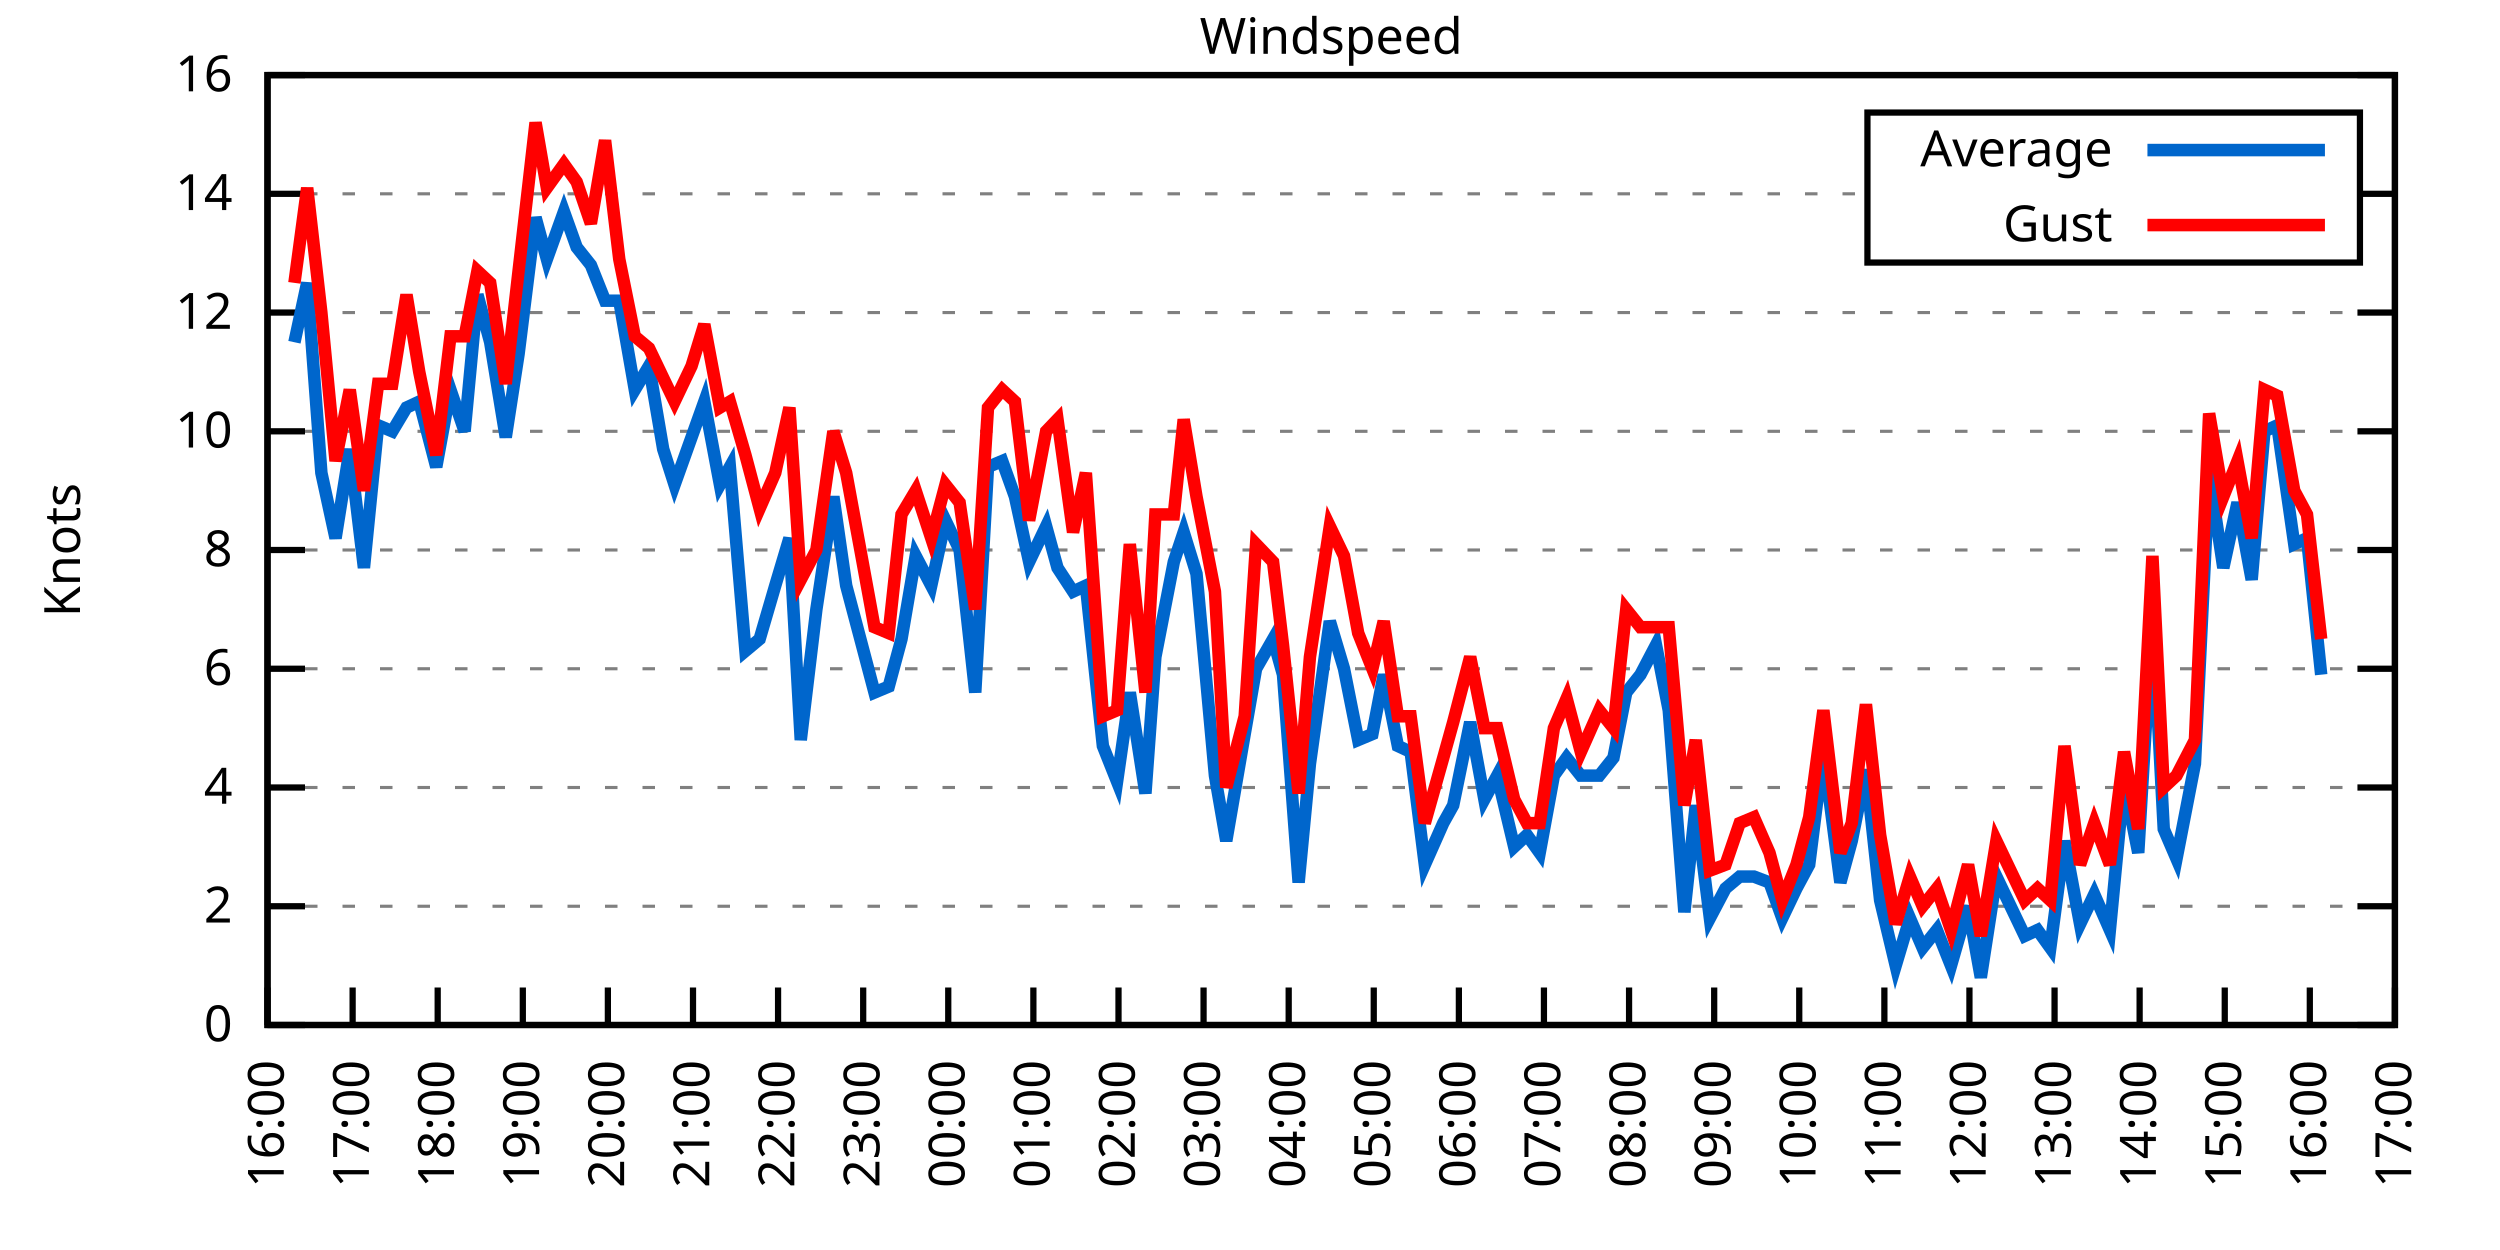
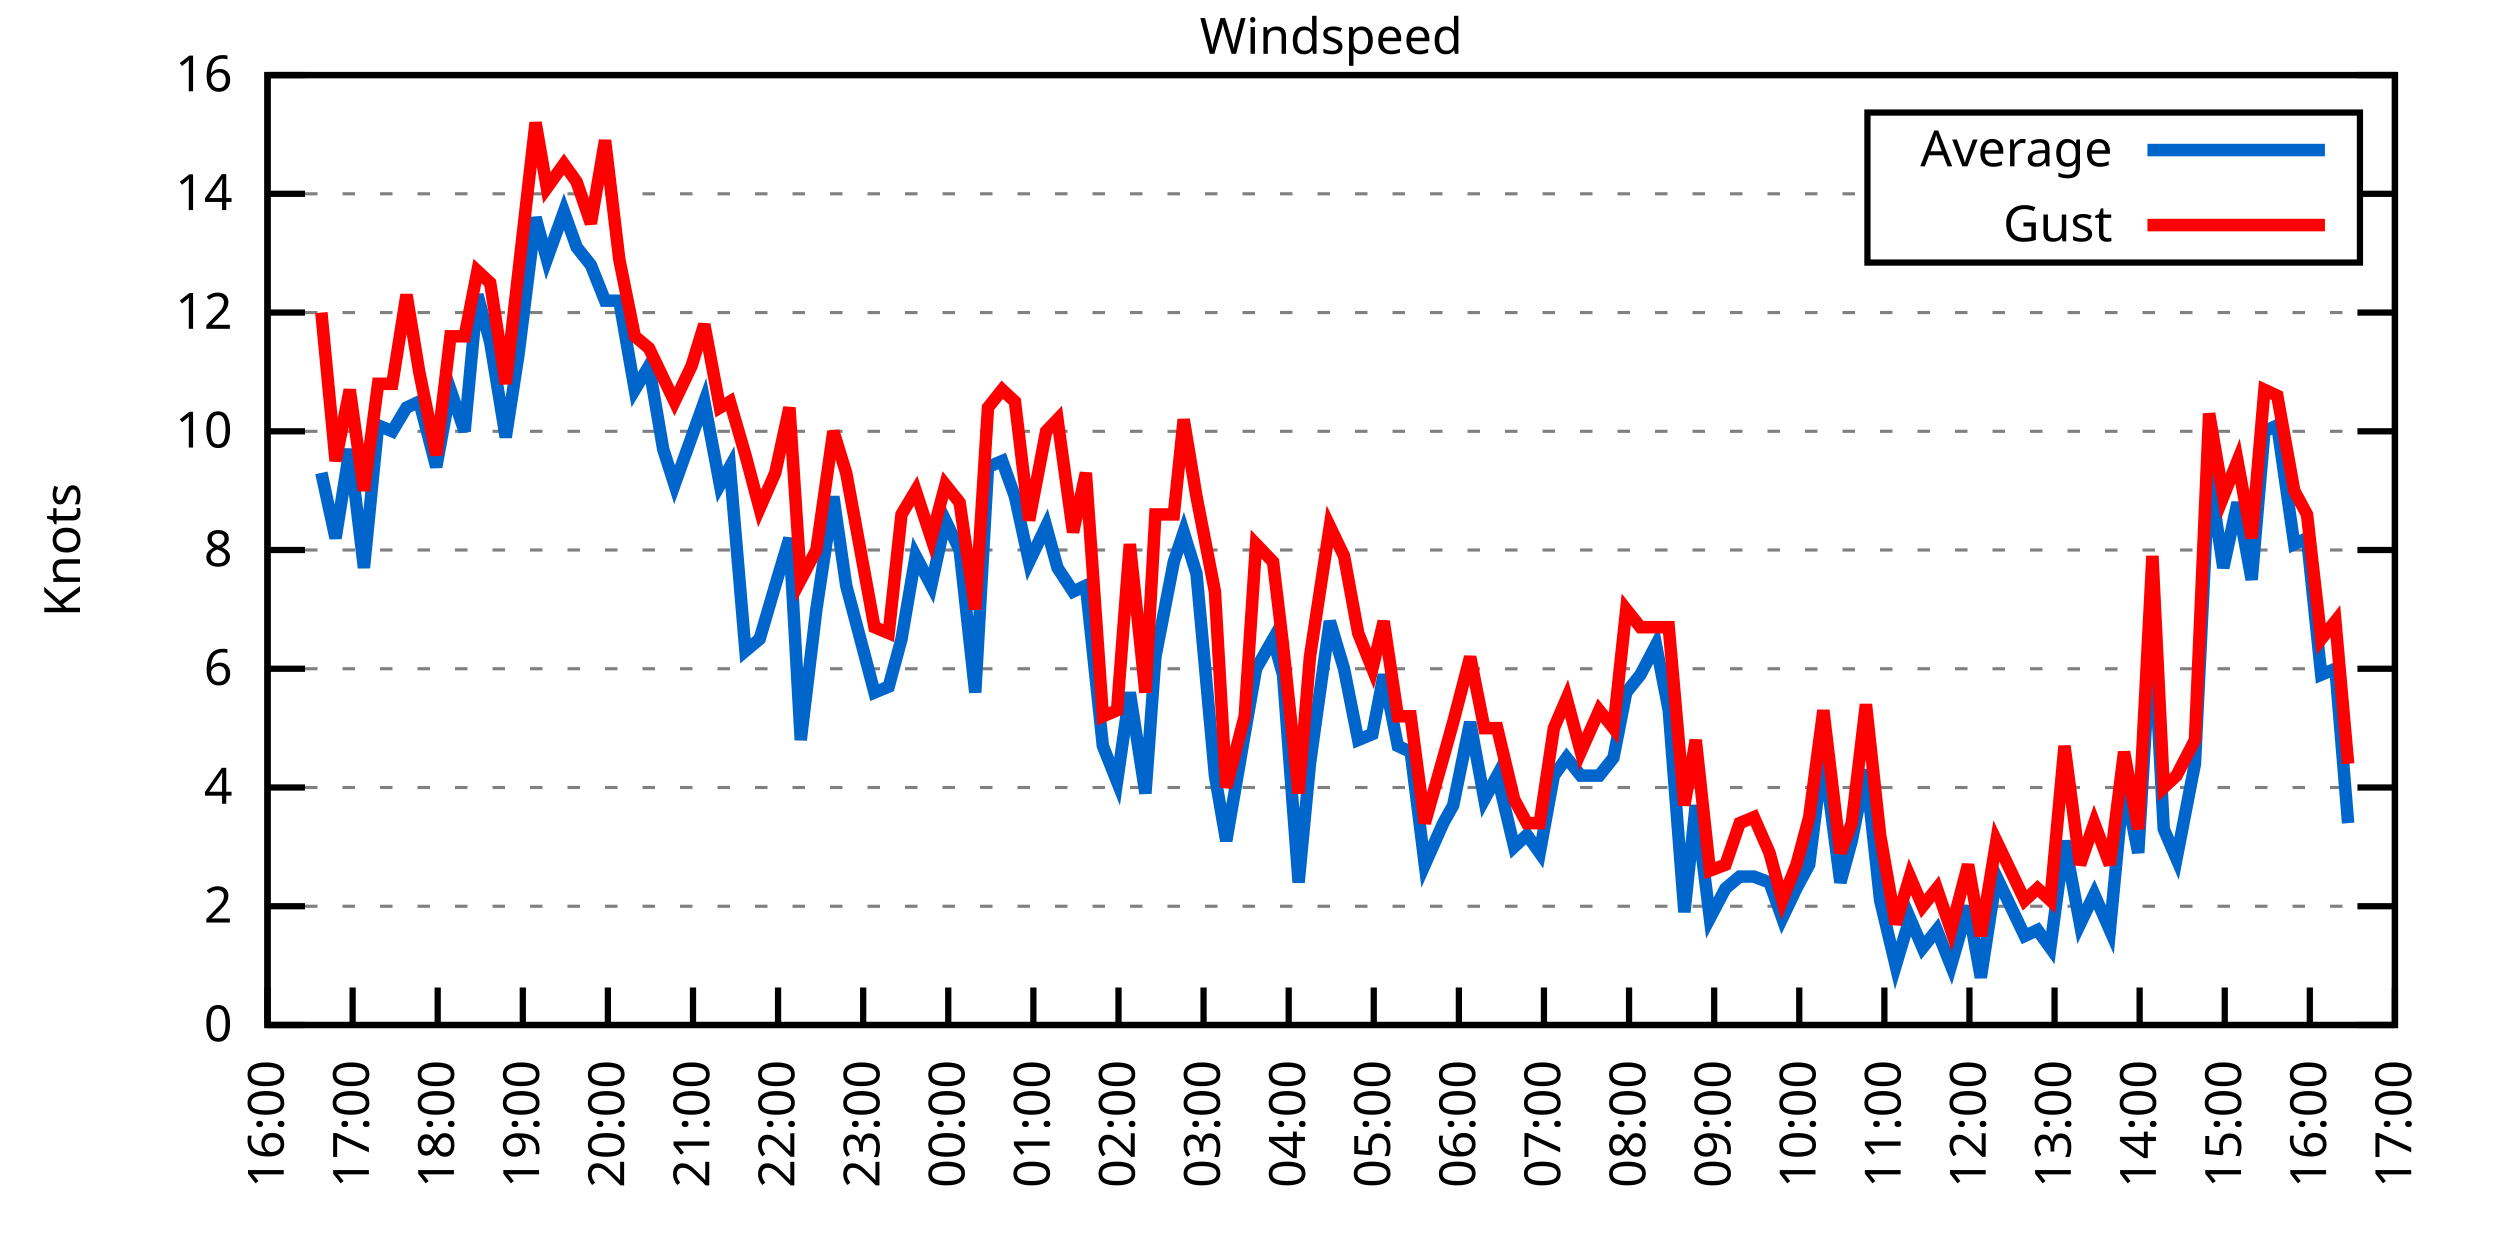
<svg xmlns="http://www.w3.org/2000/svg" xmlns:xlink="http://www.w3.org/1999/xlink" width="400" height="200" viewBox="0 0 400 200">
  <g id="gnuplot_canvas">
    <rect x="0" y="0" width="400" height="200" fill="none" />
    <defs>
      <circle id="gpDot" r="0.5" stroke-width="0.5" stroke="currentColor" />
      <path id="gpPt0" stroke-width="0.333" stroke="currentColor" d="M-1,0 h2 M0,-1 v2" />
      <path id="gpPt1" stroke-width="0.333" stroke="currentColor" d="M-1,-1 L1,1 M1,-1 L-1,1" />
      <path id="gpPt2" stroke-width="0.333" stroke="currentColor" d="M-1,0 L1,0 M0,-1 L0,1 M-1,-1 L1,1 M-1,1 L1,-1" />
      <rect id="gpPt3" stroke-width="0.333" stroke="currentColor" x="-1" y="-1" width="2" height="2" />
      <rect id="gpPt4" stroke-width="0.333" stroke="currentColor" fill="currentColor" x="-1" y="-1" width="2" height="2" />
      <circle id="gpPt5" stroke-width="0.333" stroke="currentColor" cx="0" cy="0" r="1" />
      <use xlink:href="#gpPt5" id="gpPt6" fill="currentColor" stroke="none" />
      <path id="gpPt7" stroke-width="0.333" stroke="currentColor" d="M0,-1.33 L-1.33,0.67 L1.33,0.67 z" />
      <use xlink:href="#gpPt7" id="gpPt8" fill="currentColor" stroke="none" />
      <use xlink:href="#gpPt7" id="gpPt9" stroke="currentColor" transform="rotate(180)" />
      <use xlink:href="#gpPt9" id="gpPt10" fill="currentColor" stroke="none" />
      <use xlink:href="#gpPt3" id="gpPt11" stroke="currentColor" transform="rotate(45)" />
      <use xlink:href="#gpPt11" id="gpPt12" fill="currentColor" stroke="none" />
      <path id="gpPt13" stroke-width="0.333" stroke="currentColor" d="M0,1.330 L1.265,0.411 L0.782,-1.067 L-0.782,-1.076 L-1.265,0.411 z" />
      <use xlink:href="#gpPt13" id="gpPt14" fill="currentColor" stroke="none" />
      <filter id="textbox" filterUnits="objectBoundingBox" x="0" y="0" height="1" width="1">
        <feFlood flood-color="white" flood-opacity="1" result="bgnd" />
        <feComposite in="SourceGraphic" in2="bgnd" operator="atop" />
      </filter>
      <filter id="greybox" filterUnits="objectBoundingBox" x="0" y="0" height="1" width="1">
        <feFlood flood-color="lightgrey" flood-opacity="1" result="grey" />
        <feComposite in="SourceGraphic" in2="grey" operator="atop" />
      </filter>
    </defs>
    <g fill="none" color="white" stroke="currentColor" stroke-width="1.00" stroke-linecap="butt" stroke-linejoin="miter">
</g>
    <g fill="none" color="black" stroke="currentColor" stroke-width="1.00" stroke-linecap="butt" stroke-linejoin="miter">
      <g stroke="none" shape-rendering="crispEdges">
        <polygon fill="rgb(255, 255, 255)" points="42.80,164.00 383.18,164.00 383.18,12.02 42.80,12.02 " />
      </g>
    </g>
    <g fill="none" color="black" stroke="currentColor" stroke-width="1.00" stroke-linecap="butt" stroke-linejoin="miter">
</g>
    <g fill="none" color="black" stroke="black" stroke-width="0.50" stroke-linecap="butt" stroke-linejoin="miter">
</g>
    <g fill="none" color="gray" stroke="currentColor" stroke-width="0.50" stroke-linecap="butt" stroke-linejoin="miter">
      <path stroke="gray" stroke-dasharray="2,4" class="gridline" d="M42.80,164.00 L383.19,164.00  " />
    </g>
    <g fill="none" color="gray" stroke="gray" stroke-width="1.00" stroke-linecap="butt" stroke-linejoin="miter">
</g>
    <g fill="none" color="black" stroke="currentColor" stroke-width="1.00" stroke-linecap="butt" stroke-linejoin="miter">
      <path stroke="black" d="M42.80,164.00 L48.80,164.00 M383.19,164.00 L377.19,164.00  " />
      <g transform="translate(37.20,166.60)" stroke="none" fill="black" font-family="Sans" font-size="8.00" text-anchor="end">
        <text>
          <tspan font-family="Sans"> 0</tspan>
        </text>
      </g>
    </g>
    <g fill="none" color="black" stroke="currentColor" stroke-width="1.00" stroke-linecap="butt" stroke-linejoin="miter">
</g>
    <g fill="none" color="black" stroke="black" stroke-width="0.50" stroke-linecap="butt" stroke-linejoin="miter">
</g>
    <g fill="none" color="gray" stroke="currentColor" stroke-width="0.50" stroke-linecap="butt" stroke-linejoin="miter">
      <path stroke="gray" stroke-dasharray="2,4" class="gridline" d="M42.80,145.00 L383.19,145.00  " />
    </g>
    <g fill="none" color="gray" stroke="gray" stroke-width="1.00" stroke-linecap="butt" stroke-linejoin="miter">
</g>
    <g fill="none" color="black" stroke="currentColor" stroke-width="1.00" stroke-linecap="butt" stroke-linejoin="miter">
      <path stroke="black" d="M42.80,145.00 L48.80,145.00 M383.19,145.00 L377.19,145.00  " />
      <g transform="translate(37.20,147.60)" stroke="none" fill="black" font-family="Sans" font-size="8.00" text-anchor="end">
        <text>
          <tspan font-family="Sans"> 2</tspan>
        </text>
      </g>
    </g>
    <g fill="none" color="black" stroke="currentColor" stroke-width="1.00" stroke-linecap="butt" stroke-linejoin="miter">
</g>
    <g fill="none" color="black" stroke="black" stroke-width="0.50" stroke-linecap="butt" stroke-linejoin="miter">
</g>
    <g fill="none" color="gray" stroke="currentColor" stroke-width="0.50" stroke-linecap="butt" stroke-linejoin="miter">
      <path stroke="gray" stroke-dasharray="2,4" class="gridline" d="M42.80,126.00 L383.19,126.00  " />
    </g>
    <g fill="none" color="gray" stroke="gray" stroke-width="1.00" stroke-linecap="butt" stroke-linejoin="miter">
</g>
    <g fill="none" color="black" stroke="currentColor" stroke-width="1.00" stroke-linecap="butt" stroke-linejoin="miter">
      <path stroke="black" d="M42.80,126.00 L48.80,126.00 M383.19,126.00 L377.19,126.00  " />
      <g transform="translate(37.20,128.60)" stroke="none" fill="black" font-family="Sans" font-size="8.00" text-anchor="end">
        <text>
          <tspan font-family="Sans"> 4</tspan>
        </text>
      </g>
    </g>
    <g fill="none" color="black" stroke="currentColor" stroke-width="1.00" stroke-linecap="butt" stroke-linejoin="miter">
</g>
    <g fill="none" color="black" stroke="black" stroke-width="0.50" stroke-linecap="butt" stroke-linejoin="miter">
</g>
    <g fill="none" color="gray" stroke="currentColor" stroke-width="0.50" stroke-linecap="butt" stroke-linejoin="miter">
      <path stroke="gray" stroke-dasharray="2,4" class="gridline" d="M42.80,107.00 L383.19,107.00  " />
    </g>
    <g fill="none" color="gray" stroke="gray" stroke-width="1.00" stroke-linecap="butt" stroke-linejoin="miter">
</g>
    <g fill="none" color="black" stroke="currentColor" stroke-width="1.00" stroke-linecap="butt" stroke-linejoin="miter">
      <path stroke="black" d="M42.80,107.00 L48.80,107.00 M383.19,107.00 L377.19,107.00  " />
      <g transform="translate(37.20,109.60)" stroke="none" fill="black" font-family="Sans" font-size="8.00" text-anchor="end">
        <text>
          <tspan font-family="Sans"> 6</tspan>
        </text>
      </g>
    </g>
    <g fill="none" color="black" stroke="currentColor" stroke-width="1.00" stroke-linecap="butt" stroke-linejoin="miter">
</g>
    <g fill="none" color="black" stroke="black" stroke-width="0.50" stroke-linecap="butt" stroke-linejoin="miter">
</g>
    <g fill="none" color="gray" stroke="currentColor" stroke-width="0.50" stroke-linecap="butt" stroke-linejoin="miter">
      <path stroke="gray" stroke-dasharray="2,4" class="gridline" d="M42.80,88.00 L383.19,88.00  " />
    </g>
    <g fill="none" color="gray" stroke="gray" stroke-width="1.00" stroke-linecap="butt" stroke-linejoin="miter">
</g>
    <g fill="none" color="black" stroke="currentColor" stroke-width="1.00" stroke-linecap="butt" stroke-linejoin="miter">
      <path stroke="black" d="M42.80,88.00 L48.80,88.00 M383.19,88.00 L377.19,88.00  " />
      <g transform="translate(37.20,90.60)" stroke="none" fill="black" font-family="Sans" font-size="8.00" text-anchor="end">
        <text>
          <tspan font-family="Sans"> 8</tspan>
        </text>
      </g>
    </g>
    <g fill="none" color="black" stroke="currentColor" stroke-width="1.00" stroke-linecap="butt" stroke-linejoin="miter">
</g>
    <g fill="none" color="black" stroke="black" stroke-width="0.50" stroke-linecap="butt" stroke-linejoin="miter">
</g>
    <g fill="none" color="gray" stroke="currentColor" stroke-width="0.50" stroke-linecap="butt" stroke-linejoin="miter">
      <path stroke="gray" stroke-dasharray="2,4" class="gridline" d="M42.80,69.01 L383.19,69.01  " />
    </g>
    <g fill="none" color="gray" stroke="gray" stroke-width="1.00" stroke-linecap="butt" stroke-linejoin="miter">
</g>
    <g fill="none" color="black" stroke="currentColor" stroke-width="1.00" stroke-linecap="butt" stroke-linejoin="miter">
      <path stroke="black" d="M42.80,69.01 L48.80,69.01 M383.19,69.01 L377.19,69.01  " />
      <g transform="translate(37.20,71.61)" stroke="none" fill="black" font-family="Sans" font-size="8.00" text-anchor="end">
        <text>
          <tspan font-family="Sans"> 10</tspan>
        </text>
      </g>
    </g>
    <g fill="none" color="black" stroke="currentColor" stroke-width="1.00" stroke-linecap="butt" stroke-linejoin="miter">
</g>
    <g fill="none" color="black" stroke="black" stroke-width="0.50" stroke-linecap="butt" stroke-linejoin="miter">
</g>
    <g fill="none" color="gray" stroke="currentColor" stroke-width="0.50" stroke-linecap="butt" stroke-linejoin="miter">
      <path stroke="gray" stroke-dasharray="2,4" class="gridline" d="M42.80,50.01 L383.19,50.01  " />
    </g>
    <g fill="none" color="gray" stroke="gray" stroke-width="1.00" stroke-linecap="butt" stroke-linejoin="miter">
</g>
    <g fill="none" color="black" stroke="currentColor" stroke-width="1.00" stroke-linecap="butt" stroke-linejoin="miter">
      <path stroke="black" d="M42.80,50.01 L48.80,50.01 M383.19,50.01 L377.19,50.01  " />
      <g transform="translate(37.20,52.61)" stroke="none" fill="black" font-family="Sans" font-size="8.00" text-anchor="end">
        <text>
          <tspan font-family="Sans"> 12</tspan>
        </text>
      </g>
    </g>
    <g fill="none" color="black" stroke="currentColor" stroke-width="1.00" stroke-linecap="butt" stroke-linejoin="miter">
</g>
    <g fill="none" color="black" stroke="black" stroke-width="0.50" stroke-linecap="butt" stroke-linejoin="miter">
</g>
    <g fill="none" color="gray" stroke="currentColor" stroke-width="0.50" stroke-linecap="butt" stroke-linejoin="miter">
      <path stroke="gray" stroke-dasharray="2,4" class="gridline" d="M42.80,31.01 L298.79,31.01 M377.59,31.01 L383.19,31.01  " />
    </g>
    <g fill="none" color="gray" stroke="gray" stroke-width="1.00" stroke-linecap="butt" stroke-linejoin="miter">
</g>
    <g fill="none" color="black" stroke="currentColor" stroke-width="1.00" stroke-linecap="butt" stroke-linejoin="miter">
      <path stroke="black" d="M42.80,31.01 L48.80,31.01 M383.19,31.01 L377.19,31.01  " />
      <g transform="translate(37.20,33.61)" stroke="none" fill="black" font-family="Sans" font-size="8.00" text-anchor="end">
        <text>
          <tspan font-family="Sans"> 14</tspan>
        </text>
      </g>
    </g>
    <g fill="none" color="black" stroke="currentColor" stroke-width="1.00" stroke-linecap="butt" stroke-linejoin="miter">
</g>
    <g fill="none" color="black" stroke="black" stroke-width="0.50" stroke-linecap="butt" stroke-linejoin="miter">
</g>
    <g fill="none" color="gray" stroke="currentColor" stroke-width="0.50" stroke-linecap="butt" stroke-linejoin="miter">
      <path stroke="gray" stroke-dasharray="2,4" class="gridline" d="M42.80,12.01 L383.19,12.01  " />
    </g>
    <g fill="none" color="gray" stroke="gray" stroke-width="1.00" stroke-linecap="butt" stroke-linejoin="miter">
</g>
    <g fill="none" color="black" stroke="currentColor" stroke-width="1.00" stroke-linecap="butt" stroke-linejoin="miter">
      <path stroke="black" d="M42.80,12.01 L48.80,12.01 M383.19,12.01 L377.19,12.01  " />
      <g transform="translate(37.20,14.61)" stroke="none" fill="black" font-family="Sans" font-size="8.00" text-anchor="end">
        <text>
          <tspan font-family="Sans"> 16</tspan>
        </text>
      </g>
    </g>
    <g fill="none" color="black" stroke="currentColor" stroke-width="1.00" stroke-linecap="butt" stroke-linejoin="miter">
      <path stroke="black" d="M42.80,164.00 L42.80,158.00  " />
      <g transform="translate(45.40,169.60) rotate(270.00)" stroke="none" fill="black" font-family="Sans" font-size="8.00" text-anchor="end">
        <text>
          <tspan font-family="Sans">16:00</tspan>
        </text>
      </g>
    </g>
    <g fill="none" color="black" stroke="currentColor" stroke-width="1.00" stroke-linecap="butt" stroke-linejoin="miter">
      <path stroke="black" d="M56.42,164.00 L56.42,158.00  " />
      <g transform="translate(59.02,169.60) rotate(270.00)" stroke="none" fill="black" font-family="Sans" font-size="8.00" text-anchor="end">
        <text>
          <tspan font-family="Sans">17:00</tspan>
        </text>
      </g>
    </g>
    <g fill="none" color="black" stroke="currentColor" stroke-width="1.00" stroke-linecap="butt" stroke-linejoin="miter">
      <path stroke="black" d="M70.03,164.00 L70.03,158.00  " />
      <g transform="translate(72.63,169.60) rotate(270.00)" stroke="none" fill="black" font-family="Sans" font-size="8.00" text-anchor="end">
        <text>
          <tspan font-family="Sans">18:00</tspan>
        </text>
      </g>
    </g>
    <g fill="none" color="black" stroke="currentColor" stroke-width="1.00" stroke-linecap="butt" stroke-linejoin="miter">
      <path stroke="black" d="M83.65,164.00 L83.65,158.00  " />
      <g transform="translate(86.25,169.60) rotate(270.00)" stroke="none" fill="black" font-family="Sans" font-size="8.00" text-anchor="end">
        <text>
          <tspan font-family="Sans">19:00</tspan>
        </text>
      </g>
    </g>
    <g fill="none" color="black" stroke="currentColor" stroke-width="1.00" stroke-linecap="butt" stroke-linejoin="miter">
      <path stroke="black" d="M97.26,164.00 L97.26,158.00  " />
      <g transform="translate(99.86,169.60) rotate(270.00)" stroke="none" fill="black" font-family="Sans" font-size="8.00" text-anchor="end">
        <text>
          <tspan font-family="Sans">20:00</tspan>
        </text>
      </g>
    </g>
    <g fill="none" color="black" stroke="currentColor" stroke-width="1.00" stroke-linecap="butt" stroke-linejoin="miter">
      <path stroke="black" d="M110.88,164.00 L110.88,158.00  " />
      <g transform="translate(113.48,169.60) rotate(270.00)" stroke="none" fill="black" font-family="Sans" font-size="8.00" text-anchor="end">
        <text>
          <tspan font-family="Sans">21:00</tspan>
        </text>
      </g>
    </g>
    <g fill="none" color="black" stroke="currentColor" stroke-width="1.00" stroke-linecap="butt" stroke-linejoin="miter">
      <path stroke="black" d="M124.49,164.00 L124.49,158.00  " />
      <g transform="translate(127.09,169.60) rotate(270.00)" stroke="none" fill="black" font-family="Sans" font-size="8.00" text-anchor="end">
        <text>
          <tspan font-family="Sans">22:00</tspan>
        </text>
      </g>
    </g>
    <g fill="none" color="black" stroke="currentColor" stroke-width="1.00" stroke-linecap="butt" stroke-linejoin="miter">
      <path stroke="black" d="M138.11,164.00 L138.11,158.00  " />
      <g transform="translate(140.71,169.60) rotate(270.00)" stroke="none" fill="black" font-family="Sans" font-size="8.00" text-anchor="end">
        <text>
          <tspan font-family="Sans">23:00</tspan>
        </text>
      </g>
    </g>
    <g fill="none" color="black" stroke="currentColor" stroke-width="1.00" stroke-linecap="butt" stroke-linejoin="miter">
      <path stroke="black" d="M151.72,164.00 L151.72,158.00  " />
      <g transform="translate(154.32,169.60) rotate(270.00)" stroke="none" fill="black" font-family="Sans" font-size="8.00" text-anchor="end">
        <text>
          <tspan font-family="Sans">00:00</tspan>
        </text>
      </g>
    </g>
    <g fill="none" color="black" stroke="currentColor" stroke-width="1.00" stroke-linecap="butt" stroke-linejoin="miter">
      <path stroke="black" d="M165.34,164.00 L165.34,158.00  " />
      <g transform="translate(167.94,169.60) rotate(270.00)" stroke="none" fill="black" font-family="Sans" font-size="8.00" text-anchor="end">
        <text>
          <tspan font-family="Sans">01:00</tspan>
        </text>
      </g>
    </g>
    <g fill="none" color="black" stroke="currentColor" stroke-width="1.00" stroke-linecap="butt" stroke-linejoin="miter">
      <path stroke="black" d="M178.96,164.00 L178.96,158.00  " />
      <g transform="translate(181.56,169.60) rotate(270.00)" stroke="none" fill="black" font-family="Sans" font-size="8.00" text-anchor="end">
        <text>
          <tspan font-family="Sans">02:00</tspan>
        </text>
      </g>
    </g>
    <g fill="none" color="black" stroke="currentColor" stroke-width="1.00" stroke-linecap="butt" stroke-linejoin="miter">
      <path stroke="black" d="M192.57,164.00 L192.57,158.00  " />
      <g transform="translate(195.17,169.60) rotate(270.00)" stroke="none" fill="black" font-family="Sans" font-size="8.00" text-anchor="end">
        <text>
          <tspan font-family="Sans">03:00</tspan>
        </text>
      </g>
    </g>
    <g fill="none" color="black" stroke="currentColor" stroke-width="1.00" stroke-linecap="butt" stroke-linejoin="miter">
      <path stroke="black" d="M206.19,164.00 L206.19,158.00  " />
      <g transform="translate(208.79,169.60) rotate(270.00)" stroke="none" fill="black" font-family="Sans" font-size="8.00" text-anchor="end">
        <text>
          <tspan font-family="Sans">04:00</tspan>
        </text>
      </g>
    </g>
    <g fill="none" color="black" stroke="currentColor" stroke-width="1.00" stroke-linecap="butt" stroke-linejoin="miter">
      <path stroke="black" d="M219.80,164.00 L219.80,158.00  " />
      <g transform="translate(222.40,169.60) rotate(270.00)" stroke="none" fill="black" font-family="Sans" font-size="8.00" text-anchor="end">
        <text>
          <tspan font-family="Sans">05:00</tspan>
        </text>
      </g>
    </g>
    <g fill="none" color="black" stroke="currentColor" stroke-width="1.00" stroke-linecap="butt" stroke-linejoin="miter">
      <path stroke="black" d="M233.42,164.00 L233.42,158.00  " />
      <g transform="translate(236.02,169.60) rotate(270.00)" stroke="none" fill="black" font-family="Sans" font-size="8.00" text-anchor="end">
        <text>
          <tspan font-family="Sans">06:00</tspan>
        </text>
      </g>
    </g>
    <g fill="none" color="black" stroke="currentColor" stroke-width="1.00" stroke-linecap="butt" stroke-linejoin="miter">
      <path stroke="black" d="M247.03,164.00 L247.03,158.00  " />
      <g transform="translate(249.63,169.60) rotate(270.00)" stroke="none" fill="black" font-family="Sans" font-size="8.00" text-anchor="end">
        <text>
          <tspan font-family="Sans">07:00</tspan>
        </text>
      </g>
    </g>
    <g fill="none" color="black" stroke="currentColor" stroke-width="1.00" stroke-linecap="butt" stroke-linejoin="miter">
      <path stroke="black" d="M260.65,164.00 L260.65,158.00  " />
      <g transform="translate(263.25,169.60) rotate(270.00)" stroke="none" fill="black" font-family="Sans" font-size="8.00" text-anchor="end">
        <text>
          <tspan font-family="Sans">08:00</tspan>
        </text>
      </g>
    </g>
    <g fill="none" color="black" stroke="currentColor" stroke-width="1.00" stroke-linecap="butt" stroke-linejoin="miter">
      <path stroke="black" d="M274.27,164.00 L274.27,158.00  " />
      <g transform="translate(276.87,169.60) rotate(270.00)" stroke="none" fill="black" font-family="Sans" font-size="8.00" text-anchor="end">
        <text>
          <tspan font-family="Sans">09:00</tspan>
        </text>
      </g>
    </g>
    <g fill="none" color="black" stroke="currentColor" stroke-width="1.00" stroke-linecap="butt" stroke-linejoin="miter">
      <path stroke="black" d="M287.88,164.00 L287.88,158.00  " />
      <g transform="translate(290.48,169.60) rotate(270.00)" stroke="none" fill="black" font-family="Sans" font-size="8.00" text-anchor="end">
        <text>
          <tspan font-family="Sans">10:00</tspan>
        </text>
      </g>
    </g>
    <g fill="none" color="black" stroke="currentColor" stroke-width="1.00" stroke-linecap="butt" stroke-linejoin="miter">
      <path stroke="black" d="M301.50,164.00 L301.50,158.00  " />
      <g transform="translate(304.10,169.60) rotate(270.00)" stroke="none" fill="black" font-family="Sans" font-size="8.00" text-anchor="end">
        <text>
          <tspan font-family="Sans">11:00</tspan>
        </text>
      </g>
    </g>
    <g fill="none" color="black" stroke="currentColor" stroke-width="1.00" stroke-linecap="butt" stroke-linejoin="miter">
      <path stroke="black" d="M315.11,164.00 L315.11,158.00  " />
      <g transform="translate(317.71,169.60) rotate(270.00)" stroke="none" fill="black" font-family="Sans" font-size="8.00" text-anchor="end">
        <text>
          <tspan font-family="Sans">12:00</tspan>
        </text>
      </g>
    </g>
    <g fill="none" color="black" stroke="currentColor" stroke-width="1.00" stroke-linecap="butt" stroke-linejoin="miter">
      <path stroke="black" d="M328.73,164.00 L328.73,158.00  " />
      <g transform="translate(331.33,169.60) rotate(270.00)" stroke="none" fill="black" font-family="Sans" font-size="8.00" text-anchor="end">
        <text>
          <tspan font-family="Sans">13:00</tspan>
        </text>
      </g>
    </g>
    <g fill="none" color="black" stroke="currentColor" stroke-width="1.00" stroke-linecap="butt" stroke-linejoin="miter">
      <path stroke="black" d="M342.34,164.00 L342.34,158.00  " />
      <g transform="translate(344.94,169.60) rotate(270.00)" stroke="none" fill="black" font-family="Sans" font-size="8.00" text-anchor="end">
        <text>
          <tspan font-family="Sans">14:00</tspan>
        </text>
      </g>
    </g>
    <g fill="none" color="black" stroke="currentColor" stroke-width="1.00" stroke-linecap="butt" stroke-linejoin="miter">
      <path stroke="black" d="M355.96,164.00 L355.96,158.00  " />
      <g transform="translate(358.56,169.60) rotate(270.00)" stroke="none" fill="black" font-family="Sans" font-size="8.00" text-anchor="end">
        <text>
          <tspan font-family="Sans">15:00</tspan>
        </text>
      </g>
    </g>
    <g fill="none" color="black" stroke="currentColor" stroke-width="1.00" stroke-linecap="butt" stroke-linejoin="miter">
      <path stroke="black" d="M369.57,164.00 L369.57,158.00  " />
      <g transform="translate(372.17,169.60) rotate(270.00)" stroke="none" fill="black" font-family="Sans" font-size="8.00" text-anchor="end">
        <text>
          <tspan font-family="Sans">16:00</tspan>
        </text>
      </g>
    </g>
    <g fill="none" color="black" stroke="currentColor" stroke-width="1.00" stroke-linecap="butt" stroke-linejoin="miter">
      <path stroke="black" d="M383.19,164.00 L383.19,158.00  " />
      <g transform="translate(385.79,169.60) rotate(270.00)" stroke="none" fill="black" font-family="Sans" font-size="8.00" text-anchor="end">
        <text>
          <tspan font-family="Sans">17:00</tspan>
        </text>
      </g>
    </g>
    <g fill="none" color="black" stroke="currentColor" stroke-width="1.00" stroke-linecap="butt" stroke-linejoin="miter">
</g>
    <g fill="none" color="black" stroke="currentColor" stroke-width="1.00" stroke-linecap="butt" stroke-linejoin="miter">
      <path stroke="black" d="M42.80,12.01 L42.80,164.00 L383.19,164.00 L383.19,12.01 L42.80,12.01 Z  " />
    </g>
    <g fill="none" color="black" stroke="currentColor" stroke-width="1.00" stroke-linecap="butt" stroke-linejoin="miter">
</g>
    <g fill="none" color="black" stroke="currentColor" stroke-width="1.00" stroke-linecap="butt" stroke-linejoin="miter">
      <path stroke="black" d="M298.79,42.01 L298.79,18.01 L377.59,18.01 L377.59,42.01 L298.79,42.01 Z  " />
    </g>
    <g id="Windspeed_plot_1">
      <g fill="none" color="white" stroke="black" stroke-width="2.00" stroke-linecap="butt" stroke-linejoin="miter">
</g>
      <g fill="none" color="black" stroke="currentColor" stroke-width="2.00" stroke-linecap="butt" stroke-linejoin="miter">
        <g transform="translate(337.99,26.61)" stroke="none" fill="black" font-family="Sans" font-size="8.00" text-anchor="end">
          <text>
            <tspan font-family="Sans">Average</tspan>
          </text>
        </g>
      </g>
      <g fill="none" color="black" stroke="currentColor" stroke-width="2.00" stroke-linecap="butt" stroke-linejoin="miter">
-         <path stroke="rgb(  0, 102, 204)" d="M343.59,24.01 L371.99,24.01 M47.11,54.76 L49.15,45.26 L51.42,75.66 L53.69,86.11 L55.96,71.86 L58.23,90.85   L60.50,68.06 L62.77,69.01 L65.04,65.21 L67.08,64.26 L69.80,74.71 L72.07,62.36 L74.34,69.01 L76.39,47.16   L78.43,54.76 L80.92,69.96 L82.97,56.66 L85.69,34.81 L87.50,41.46 L90.23,33.86 L92.27,39.56 L94.54,42.41   L96.81,48.11 L99.08,48.11 L101.57,62.36 L103.84,58.56 L106.11,71.86 L107.93,77.56 L110.65,69.96 L112.69,64.26   L115.19,77.56 L116.78,74.71 L119.27,104.15 L121.54,102.25 L124.04,93.70 L126.31,86.11 L128.12,118.40 L130.62,97.50   L133.34,79.46 L135.39,93.70 L137.66,102.25 L139.92,110.80 L142.19,109.85 L144.24,102.25 L146.51,88.95 L149.00,93.70   L151.27,83.26 L153.54,88.00 L156.04,110.80 L158.08,74.71 L160.35,73.76 L162.39,79.46 L164.66,89.90 L167.38,84.21   L169.20,90.85 L171.69,94.65 L173.74,93.70 L176.46,119.35 L178.73,125.05 L180.77,110.80 L183.27,126.95 L184.86,105.10   L187.81,89.90 L189.39,85.16 L191.44,91.80 L194.39,124.10 L196.20,134.55 L199.15,117.45 L200.97,107.00 L203.69,102.25   L205.28,107.95 L207.78,141.20 L209.59,122.20 L212.77,99.40 L215.04,107.00 L217.31,118.40 L219.58,117.45 L221.39,107.95   L223.66,119.35 L225.70,120.30 L227.97,138.35 L230.92,131.70 L232.51,128.85 L235.23,115.55 L237.50,127.90 L239.55,124.10   L242.27,135.50 L244.31,133.60 L246.35,136.45 L248.62,124.10 L250.66,121.25 L252.93,124.10 L255.88,124.10 L258.15,121.25   L260.20,110.80 L262.47,107.95 L264.96,103.20 L267.00,113.65 L269.50,145.95 L271.32,128.85 L273.58,146.90 L276.08,142.15   L278.35,140.25 L280.62,140.25 L283.12,141.20 L285.16,146.90 L287.43,142.15 L289.47,138.35 L291.74,120.30 L294.46,141.20   L296.28,134.55 L298.55,123.15 L300.82,144.05 L303.31,154.50 L305.58,146.90 L307.62,151.65 L309.89,148.80 L312.16,154.50   L314.89,145.00 L316.93,156.40 L319.42,140.25 L321.69,145.00 L323.96,149.75 L326.00,148.80 L328.05,151.65 L330.32,134.55   L332.81,147.85 L335.08,143.10 L337.58,148.80 L339.85,125.05 L342.12,136.45 L344.39,98.45 L346.20,132.65 L348.24,137.40   L351.19,122.20 L353.46,75.66 L355.73,90.85 L358.00,80.41 L360.27,92.75 L362.31,69.01 L364.36,68.06 L367.08,87.06   L369.12,86.11 L371.39,107.95  " />
+         <path stroke="rgb(  0, 102, 204)" d="M343.59,24.01 L371.99,24.01 M51.42,75.66 L53.69,86.11 L55.96,71.86 L58.23,90.85 L60.50,68.06 L62.77,69.01   L65.04,65.21 L67.08,64.26 L69.80,74.71 L72.07,62.36 L74.34,69.01 L76.39,47.16 L78.43,54.76 L80.92,69.96   L82.97,56.66 L85.69,34.81 L87.50,41.46 L90.23,33.86 L92.27,39.56 L94.54,42.41 L96.81,48.11 L99.08,48.11   L101.57,62.36 L103.84,58.56 L106.11,71.86 L107.93,77.56 L110.65,69.96 L112.69,64.26 L115.19,77.56 L116.78,74.71   L119.27,104.15 L121.54,102.25 L124.04,93.70 L126.31,86.11 L128.12,118.40 L130.62,97.50 L133.34,79.46 L135.39,93.70   L137.66,102.25 L139.92,110.80 L142.19,109.85 L144.24,102.25 L146.51,88.95 L149.00,93.70 L151.27,83.26 L153.54,88.00   L156.04,110.80 L158.08,74.71 L160.35,73.76 L162.39,79.46 L164.66,89.90 L167.38,84.21 L169.20,90.85 L171.69,94.65   L173.74,93.70 L176.46,119.35 L178.73,125.05 L180.77,110.80 L183.27,126.95 L184.86,105.10 L187.81,89.90 L189.39,85.16   L191.44,91.80 L194.39,124.10 L196.20,134.55 L199.15,117.45 L200.97,107.00 L203.69,102.25 L205.28,107.95 L207.78,141.20   L209.59,122.20 L212.77,99.40 L215.04,107.00 L217.31,118.40 L219.58,117.45 L221.39,107.95 L223.66,119.35 L225.70,120.30   L227.97,138.35 L230.92,131.70 L232.51,128.85 L235.23,115.55 L237.50,127.90 L239.55,124.10 L242.27,135.50 L244.31,133.60   L246.35,136.45 L248.62,124.10 L250.66,121.25 L252.93,124.10 L255.88,124.10 L258.15,121.25 L260.20,110.80 L262.47,107.95   L264.96,103.20 L267.00,113.65 L269.50,145.95 L271.32,128.85 L273.58,146.90 L276.08,142.15 L278.35,140.25 L280.62,140.25   L283.12,141.20 L285.16,146.90 L287.43,142.15 L289.47,138.35 L291.74,120.30 L294.46,141.20 L296.28,134.55 L298.55,123.15   L300.82,144.05 L303.31,154.50 L305.58,146.90 L307.62,151.65 L309.89,148.80 L312.16,154.50 L314.89,145.00 L316.93,156.40   L319.42,140.25 L321.69,145.00 L323.96,149.75 L326.00,148.80 L328.05,151.65 L330.32,134.55 L332.81,147.85 L335.08,143.10   L337.58,148.80 L339.85,125.05 L342.12,136.45 L344.39,98.45 L346.20,132.65 L348.24,137.40 L351.19,122.20 L353.46,75.66   L355.73,90.85 L358.00,80.41 L360.27,92.75 L362.31,69.01 L364.36,68.06 L367.08,87.06 L369.12,86.11 L371.39,107.95   L373.66,107.00 L375.70,131.70  " />
      </g>
    </g>
    <g id="Windspeed_plot_2">
      <g fill="none" color="black" stroke="currentColor" stroke-width="2.00" stroke-linecap="butt" stroke-linejoin="miter">
        <g transform="translate(337.99,38.61)" stroke="none" fill="black" font-family="Sans" font-size="8.00" text-anchor="end">
          <text>
            <tspan font-family="Sans">Gust</tspan>
          </text>
        </g>
      </g>
      <g fill="none" color="black" stroke="currentColor" stroke-width="2.00" stroke-linecap="butt" stroke-linejoin="miter">
-         <path stroke="rgb(255,   0,   0)" d="M343.59,36.01 L371.99,36.01 M47.11,45.26 L49.15,30.06 L51.42,50.01 L53.69,73.76 L55.96,62.36 L58.23,78.51   L60.50,61.41 L62.77,61.41 L65.04,47.16 L67.08,59.51 L69.80,72.81 L72.07,53.81 L74.34,53.81 L76.39,43.36   L78.43,45.26 L80.92,61.41 L82.97,43.36 L85.69,19.61 L87.50,30.06 L90.23,26.26 L92.27,29.11 L94.54,35.76   L96.81,22.46 L99.08,41.46 L101.57,53.81 L103.84,55.71 L106.11,60.46 L107.93,64.26 L110.65,58.56 L112.69,51.91   L115.19,65.21 L116.78,64.26 L119.27,72.81 L121.54,81.36 L124.04,75.66 L126.31,65.21 L128.12,92.75 L130.62,88.00   L133.34,69.01 L135.39,75.66 L137.66,88.00 L139.92,100.35 L142.19,101.30 L144.24,82.31 L146.51,78.51 L149.00,86.11   L151.27,77.56 L153.54,80.41 L156.04,97.50 L158.08,65.21 L160.35,62.36 L162.39,64.26 L164.66,83.26 L167.38,69.01   L169.20,67.11 L171.69,85.16 L173.74,75.66 L176.46,114.60 L178.73,113.65 L180.77,87.06 L183.27,110.80 L184.86,82.31   L187.81,82.31 L189.39,67.11 L191.44,79.46 L194.39,94.65 L196.20,126.00 L199.15,114.60 L200.97,87.06 L203.69,89.90   L205.28,103.20 L207.78,126.95 L209.59,105.10 L212.77,84.21 L215.04,88.95 L217.31,101.30 L219.58,107.00 L221.39,99.40   L223.66,114.60 L225.70,114.60 L227.97,131.70 L230.92,121.25 L232.51,115.55 L235.23,105.10 L237.50,116.50 L239.55,116.50   L242.27,127.90 L244.31,131.70 L246.35,131.70 L248.62,116.50 L250.66,111.75 L252.93,120.30 L255.88,113.65 L258.15,116.50   L260.20,97.50 L262.47,100.35 L264.96,100.35 L267.00,100.35 L269.50,128.85 L271.32,118.40 L273.58,139.30 L276.08,138.35   L278.35,131.70 L280.62,130.75 L283.12,136.45 L285.16,144.05 L287.43,138.35 L289.47,130.75 L291.74,113.65 L294.46,136.45   L296.28,131.70 L298.55,112.70 L300.82,133.60 L303.31,147.85 L305.58,140.25 L307.62,145.00 L309.89,142.15 L312.16,148.80   L314.89,138.35 L316.93,149.75 L319.42,134.55 L321.69,139.30 L323.96,144.05 L326.00,142.15 L328.05,144.05 L330.32,119.35   L332.81,138.35 L335.08,131.70 L337.58,138.35 L339.85,120.30 L342.12,132.65 L344.39,88.95 L346.20,126.00 L348.24,124.10   L351.19,118.40 L353.46,66.16 L355.73,79.46 L358.00,73.76 L360.27,86.11 L362.31,62.36 L364.36,63.31 L367.08,78.51   L369.12,82.31 L371.39,102.25  " />
+         <path stroke="rgb(255,   0,   0)" d="M343.59,36.01 L371.99,36.01 M51.42,50.01 L53.69,73.76 L55.96,62.36 L58.23,78.51 L60.50,61.41 L62.77,61.41   L65.04,47.16 L67.08,59.51 L69.80,72.81 L72.07,53.81 L74.34,53.81 L76.39,43.36 L78.43,45.26 L80.92,61.41   L82.97,43.36 L85.69,19.61 L87.50,30.06 L90.23,26.26 L92.27,29.11 L94.54,35.76 L96.81,22.46 L99.08,41.46   L101.57,53.81 L103.84,55.71 L106.11,60.46 L107.93,64.26 L110.65,58.56 L112.69,51.91 L115.19,65.21 L116.78,64.26   L119.27,72.81 L121.54,81.36 L124.04,75.66 L126.31,65.21 L128.12,92.75 L130.62,88.00 L133.34,69.01 L135.39,75.66   L137.66,88.00 L139.92,100.35 L142.19,101.30 L144.24,82.31 L146.51,78.51 L149.00,86.11 L151.27,77.56 L153.54,80.41   L156.04,97.50 L158.08,65.21 L160.35,62.36 L162.39,64.26 L164.66,83.26 L167.38,69.01 L169.20,67.11 L171.69,85.16   L173.74,75.66 L176.46,114.60 L178.73,113.65 L180.77,87.06 L183.27,110.80 L184.86,82.31 L187.81,82.31 L189.39,67.11   L191.44,79.46 L194.39,94.65 L196.20,126.00 L199.15,114.60 L200.97,87.06 L203.69,89.90 L205.28,103.20 L207.78,126.95   L209.59,105.10 L212.77,84.21 L215.04,88.95 L217.31,101.30 L219.58,107.00 L221.39,99.40 L223.66,114.60 L225.70,114.60   L227.97,131.70 L230.92,121.25 L232.51,115.55 L235.23,105.10 L237.50,116.50 L239.55,116.50 L242.27,127.90 L244.31,131.70   L246.35,131.70 L248.62,116.50 L250.66,111.75 L252.93,120.30 L255.88,113.65 L258.15,116.50 L260.20,97.50 L262.47,100.35   L264.96,100.35 L267.00,100.35 L269.50,128.85 L271.32,118.40 L273.58,139.30 L276.08,138.35 L278.35,131.70 L280.62,130.75   L283.12,136.45 L285.16,144.05 L287.43,138.35 L289.47,130.75 L291.74,113.65 L294.46,136.45 L296.28,131.70 L298.55,112.70   L300.82,133.60 L303.31,147.85 L305.58,140.25 L307.62,145.00 L309.89,142.15 L312.16,148.80 L314.89,138.35 L316.93,149.75   L319.42,134.55 L321.69,139.30 L323.96,144.05 L326.00,142.15 L328.05,144.05 L330.32,119.35 L332.81,138.35 L335.08,131.70   L337.58,138.35 L339.85,120.30 L342.12,132.65 L344.39,88.95 L346.20,126.00 L348.24,124.10 L351.19,118.40 L353.46,66.16   L355.73,79.46 L358.00,73.76 L360.27,86.11 L362.31,62.36 L364.36,63.31 L367.08,78.51 L369.12,82.31 L371.39,102.25   L373.66,99.40 L375.70,122.20  " />
      </g>
    </g>
    <g fill="none" color="black" stroke="currentColor" stroke-width="2.00" stroke-linecap="butt" stroke-linejoin="miter">
</g>
    <g fill="none" color="black" stroke="black" stroke-width="1.00" stroke-linecap="butt" stroke-linejoin="miter">
</g>
    <g fill="none" color="black" stroke="currentColor" stroke-width="1.00" stroke-linecap="butt" stroke-linejoin="miter">
      <path stroke="black" d="M42.80,12.01 L42.80,164.00 L383.19,164.00 L383.19,12.01 L42.80,12.01 Z  " />
      <g transform="translate(12.80,88.01) rotate(270.00)" stroke="none" fill="black" font-family="Sans" font-size="8.00" text-anchor="middle">
        <text>
          <tspan font-family="Sans">Knots</tspan>
        </text>
      </g>
    </g>
    <g fill="none" color="black" stroke="currentColor" stroke-width="1.00" stroke-linecap="butt" stroke-linejoin="miter">
</g>
    <g fill="none" color="black" stroke="currentColor" stroke-width="1.00" stroke-linecap="butt" stroke-linejoin="miter">
      <g transform="translate(212.99,8.61)" stroke="none" fill="black" font-family="Sans" font-size="8.00" text-anchor="middle">
        <text>
          <tspan font-family="Sans">Windspeed</tspan>
        </text>
      </g>
    </g>
    <g fill="none" color="black" stroke="currentColor" stroke-width="1.00" stroke-linecap="butt" stroke-linejoin="miter">
</g>
  </g>
</svg>
